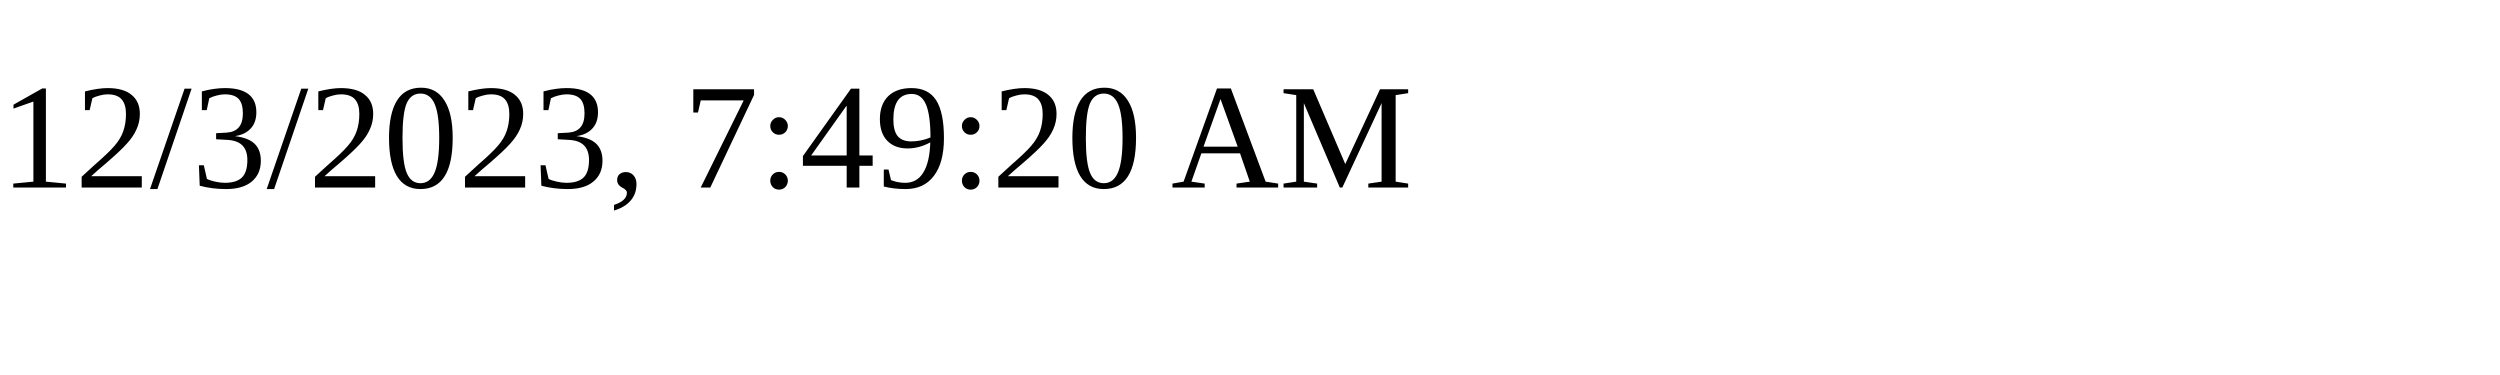
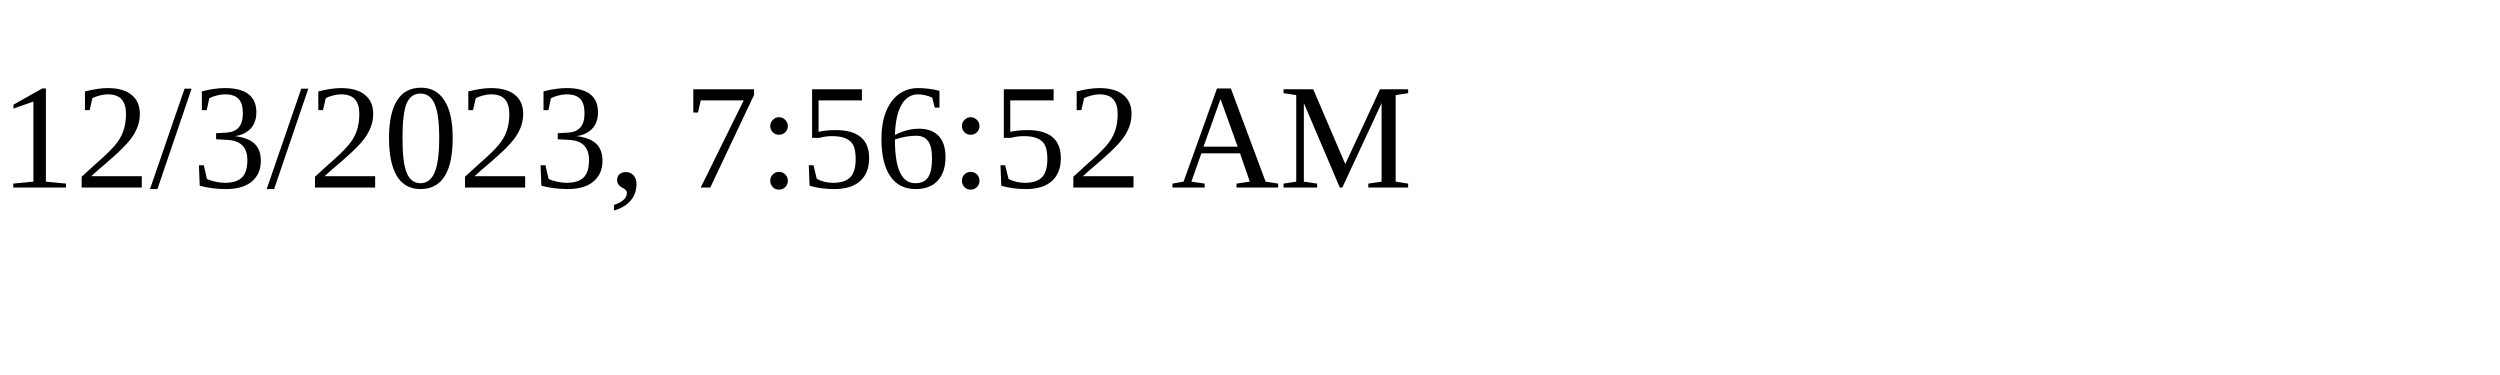
<svg xmlns="http://www.w3.org/2000/svg" height="30" width="200">
-   <text x="0" y="15">12/3/2023, 7:49:20 AM</text>
+   <text x="0" y="15">12/3/2023, 7:56:52 AM</text>
</svg>
